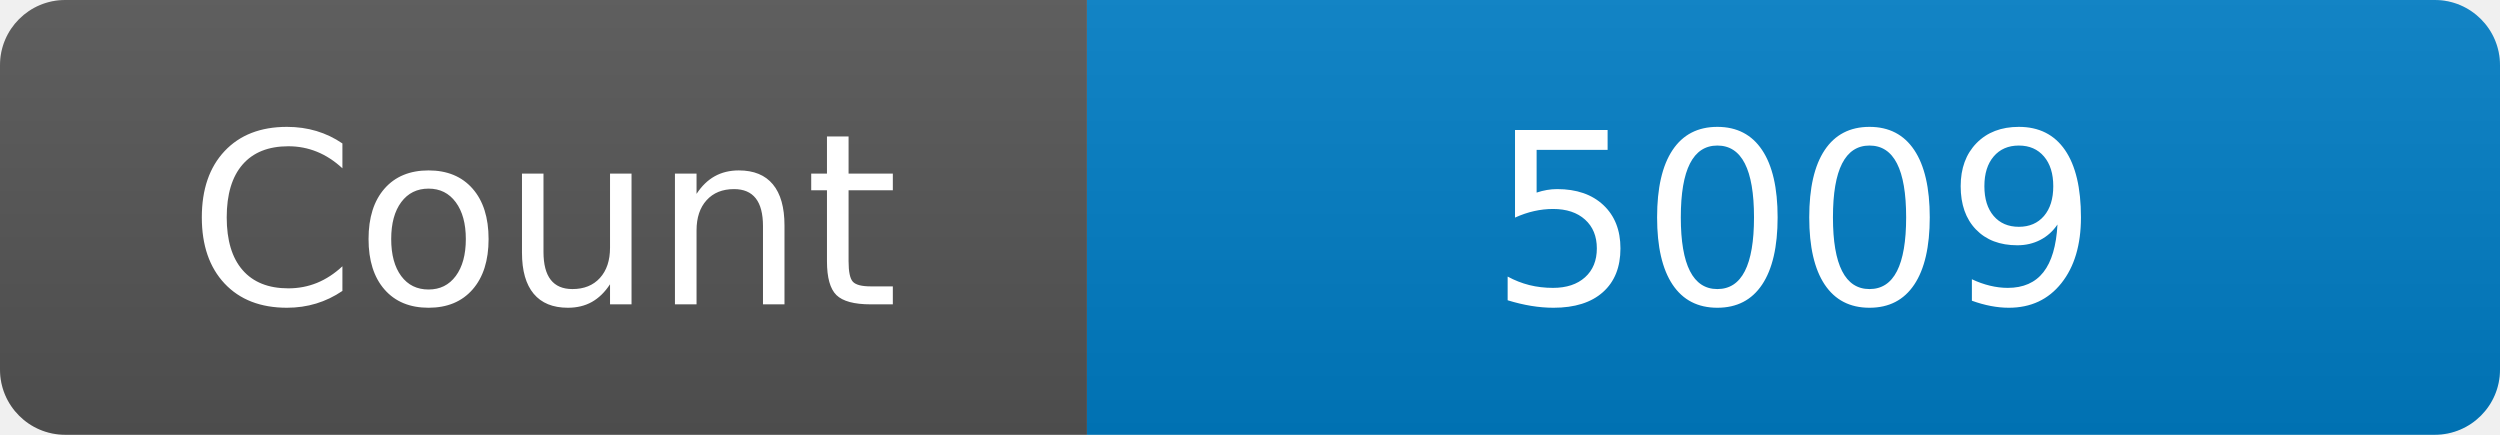
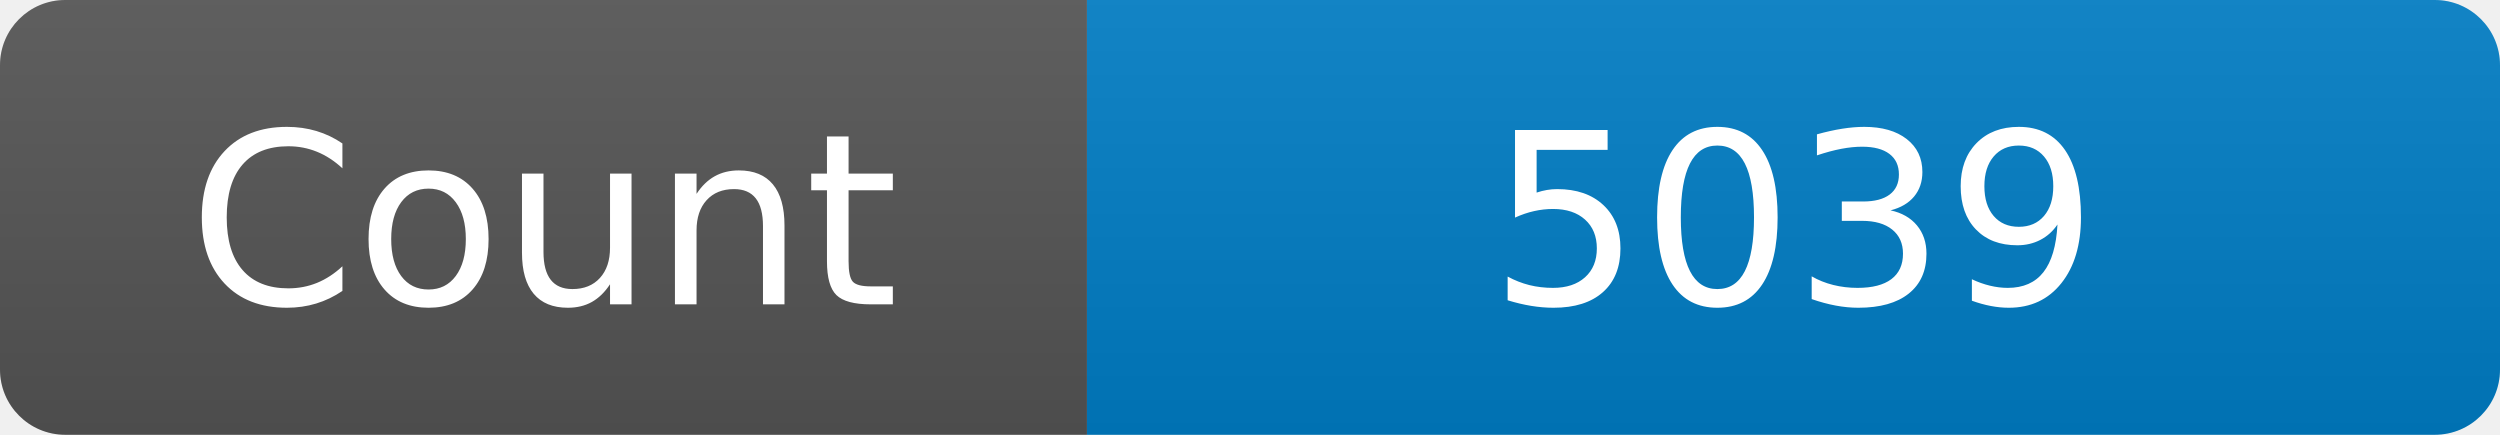
<svg xmlns="http://www.w3.org/2000/svg" width="115" height="20" role="img" aria-label="Maintained?: yes">
  <linearGradient id="s" x2="0" y2="100%">
    <stop offset="0" stop-color="#bbb" stop-opacity=".1" />
    <stop offset="1" stop-opacity=".1" />
  </linearGradient>
  <clipPath id="r">
    <rect width="115" height="20" rx="3" fill="#fff" />
  </clipPath>
  <g clip-path="url(#r)">
    <rect width="50" height="20" fill="#555" />
    <rect x="50" width="160" height="20" fill="#007ec6" />
    <rect width="115" height="20" fill="url(#s)" />
  </g>
  <g fill="#fff" text-anchor="middle" font-family="Verdana,Geneva,DejaVu Sans,sans-serif" font-size="110">
    <text x="250" y="140" transform="scale(.1)" fill="#fff">Count</text>
-     <text x="825" y="140" transform="scale(.1)" fill="#fff">5009</text>
+     <text x="825" y="140" transform="scale(.1)" fill="#fff">5039</text>
  </g>
</svg>
